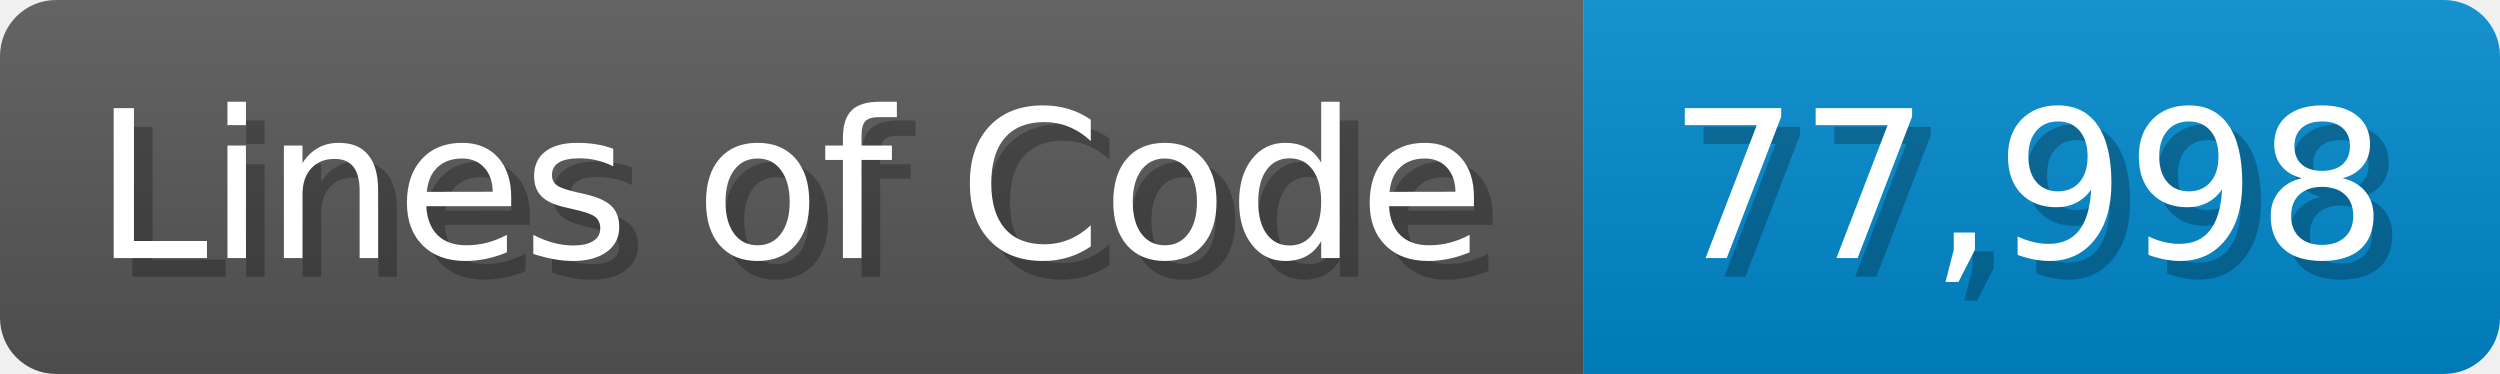
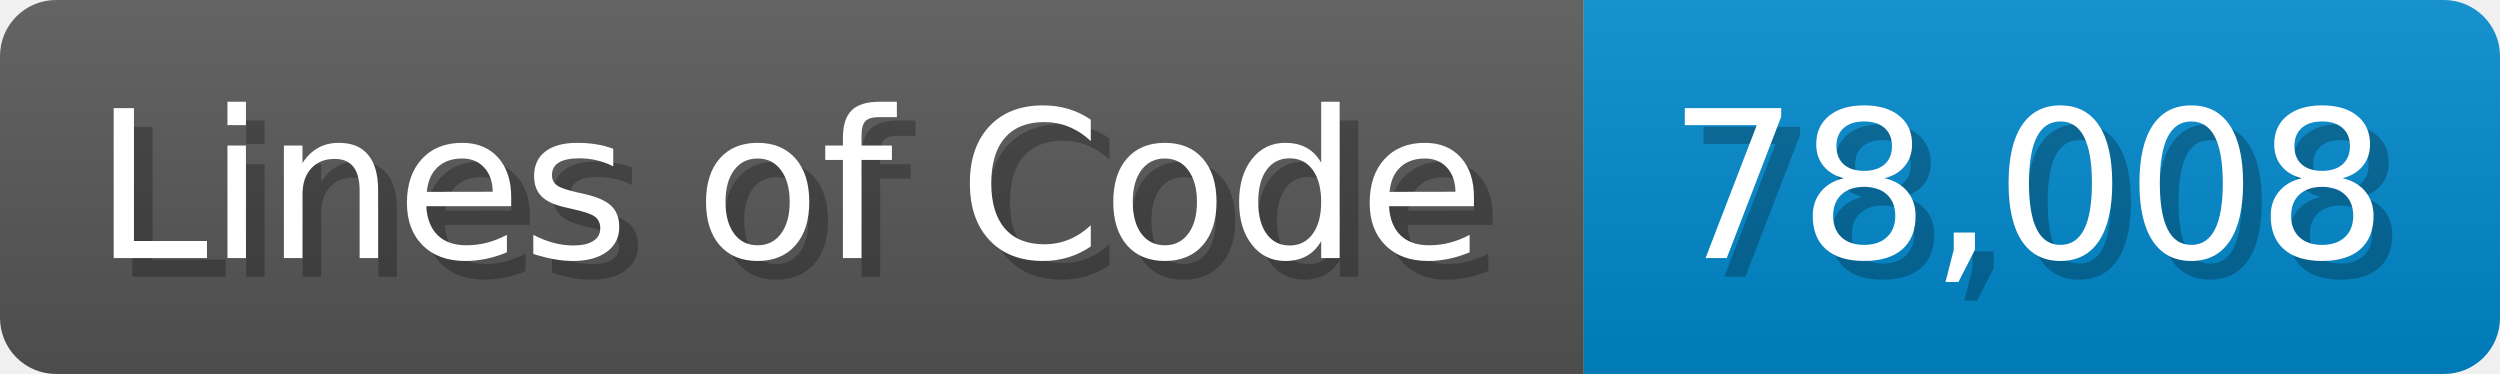
<svg xmlns="http://www.w3.org/2000/svg" width="133.7" height="20" viewBox="0 0 1337 200">
  <linearGradient id="a" x2="0" y2="100%">
    <stop offset="0" stop-opacity=".1" stop-color="#EEE" />
    <stop offset="1" stop-opacity=".1" />
  </linearGradient>
  <mask id="m">
    <rect width="1337" height="200" rx="30" fill="#FFF" />
  </mask>
  <g mask="url(#m)">
    <rect width="847" height="200" fill="#555" />
    <rect width="490" height="200" fill="#08C" x="847" />
    <rect width="1337" height="200" fill="url(#a)" />
  </g>
  <g fill="#fff" text-anchor="start" font-family="Verdana,DejaVu Sans,sans-serif" font-size="110">
    <text x="60" y="148" textLength="747" fill="#000" opacity="0.25">Lines of Code</text>
    <text x="50" y="138" textLength="747">Lines of Code</text>
-     <text x="902" y="148" textLength="390" fill="#000" opacity="0.25">77,998</text>
-     <text x="892" y="138" textLength="390">77,998</text>
+     <text x="902" y="148" textLength="390" fill="#000" opacity="0.25">78,008</text>
+     <text x="892" y="138" textLength="390">78,008</text>
  </g>
</svg>
